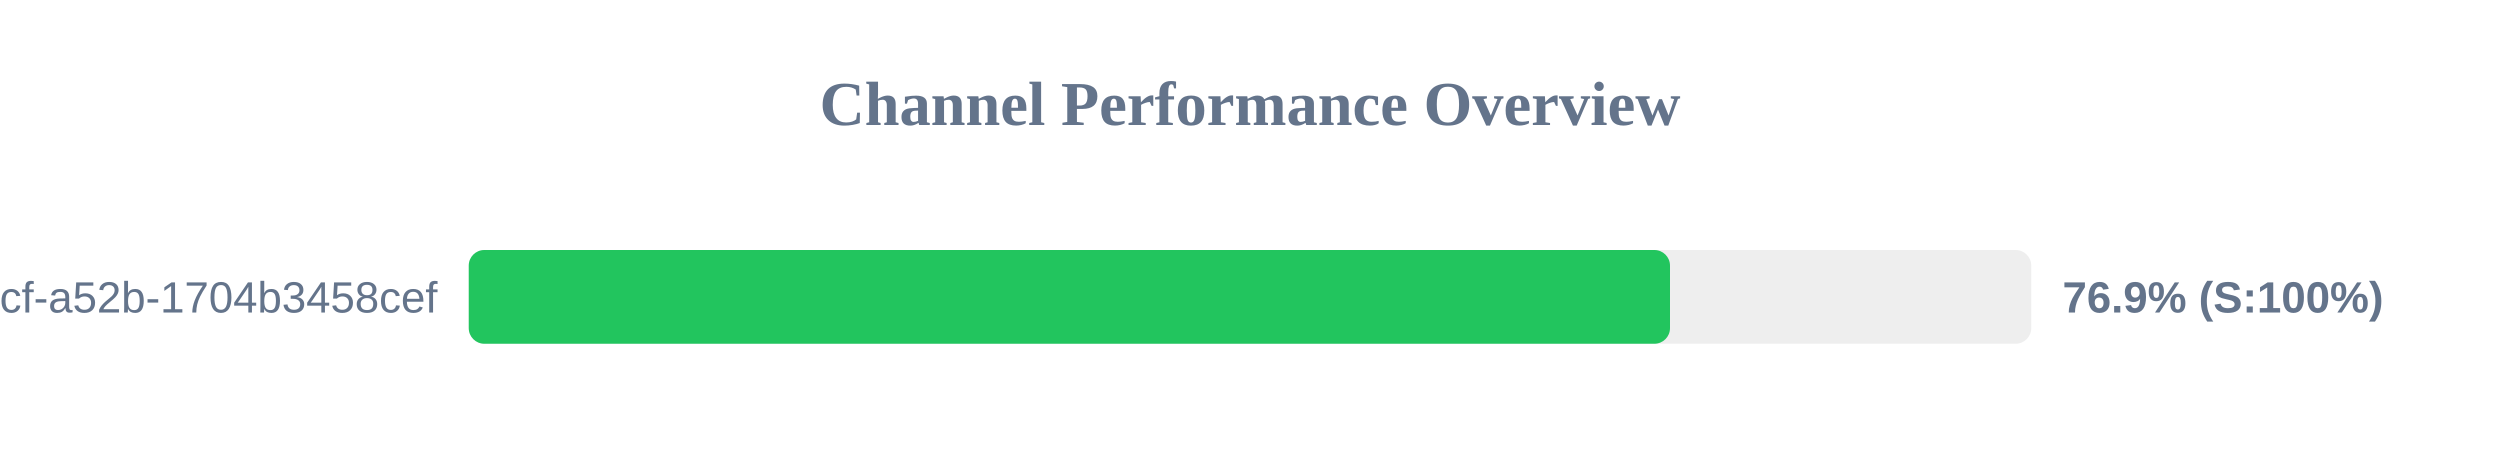
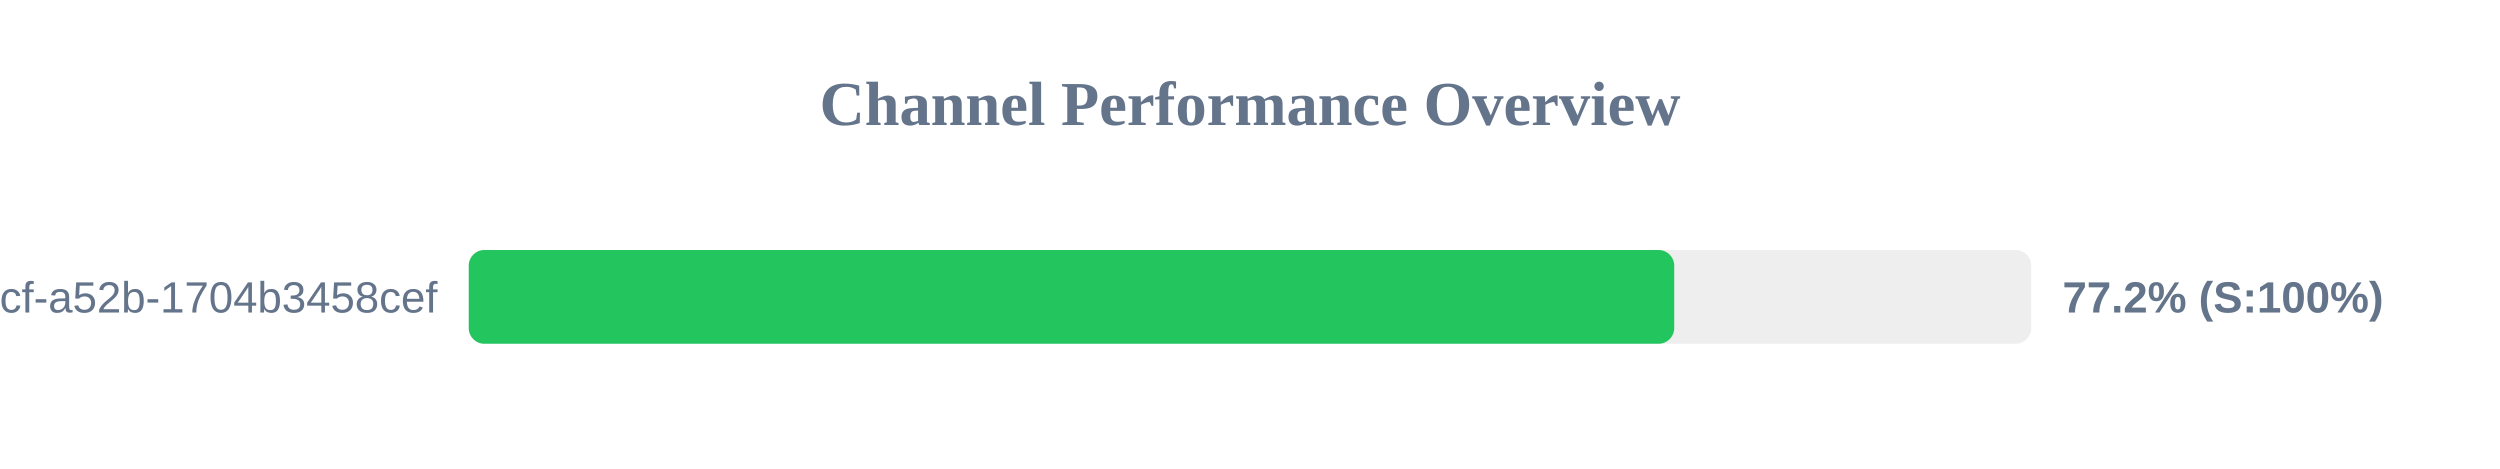
<svg xmlns="http://www.w3.org/2000/svg" width="800" height="150" version="1.1">
  <style>
        .row { font: 14px Arial; fill: #64748b; }
        .score { font: bold 14px Arial; fill: #64748b; }
    </style>
  <text x="400" y="40" text-anchor="middle" font-size="20px" font-weight="bold" fill="#64748b">Channel Performance Overview</text>
  <rect x="150" y="80" width="500" height="30" fill="#eee" rx="5" />
-   <rect x="150" y="80" width="384.4" height="30" fill="#22c55e" rx="5" />
+   <rect x="150" y="80" width="385.75" height="30" fill="#22c55e" rx="5" />
  <text x="140" y="100" text-anchor="end" class="row">?uuid=0cb527d9-6117-4bcf-a52b-1704b3458cef</text>
-   <text x="660" y="100" text-anchor="start" class="score">76.9% (S:100%)</text>
+   <text x="660" y="100" text-anchor="start" class="score">77.2% (S:100%)</text>
</svg>
